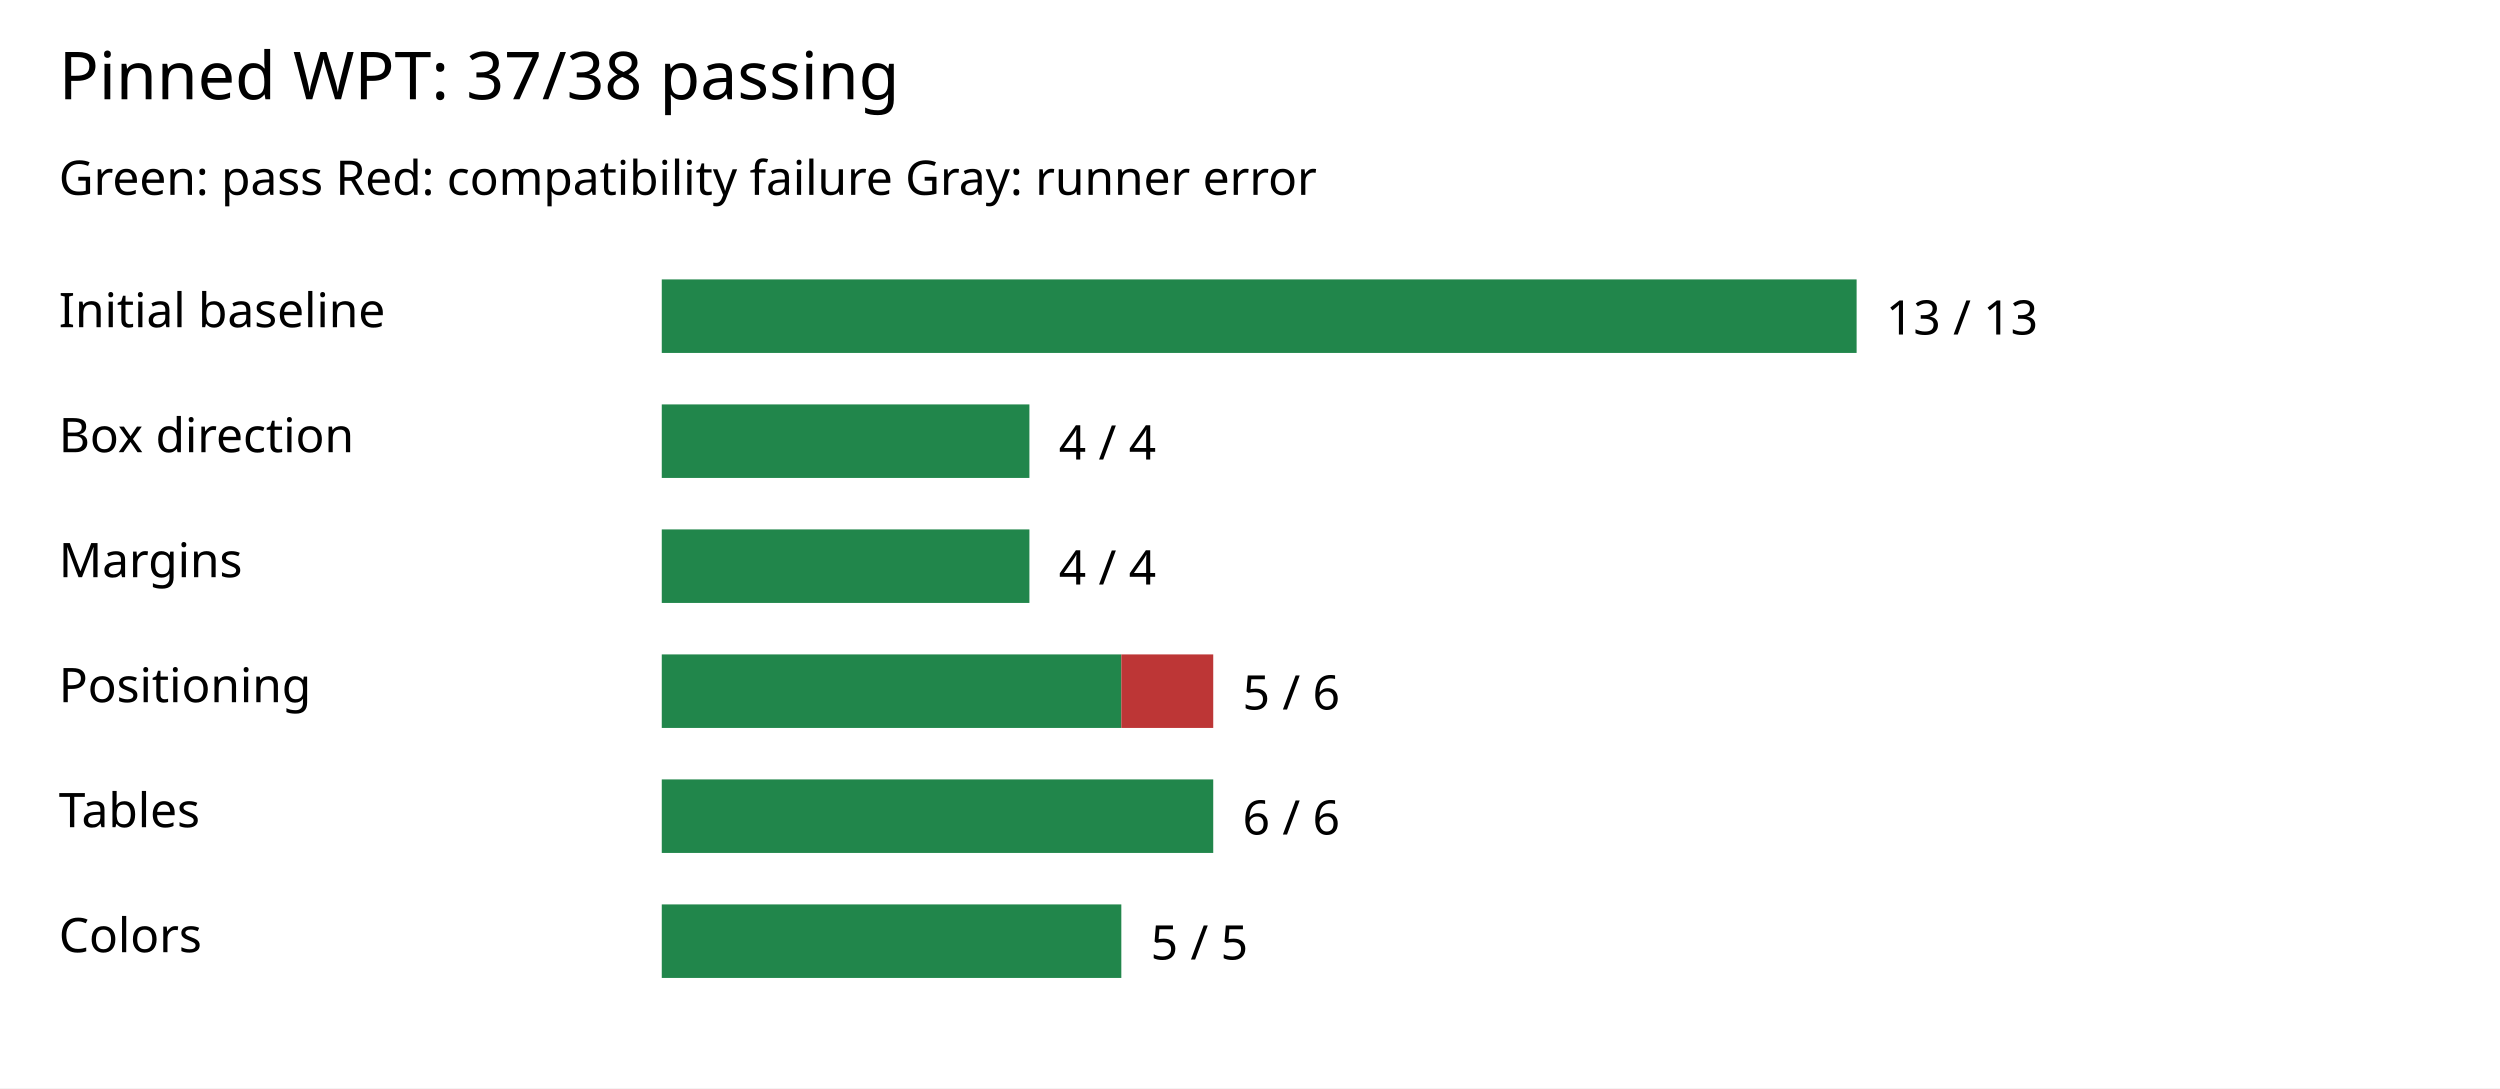
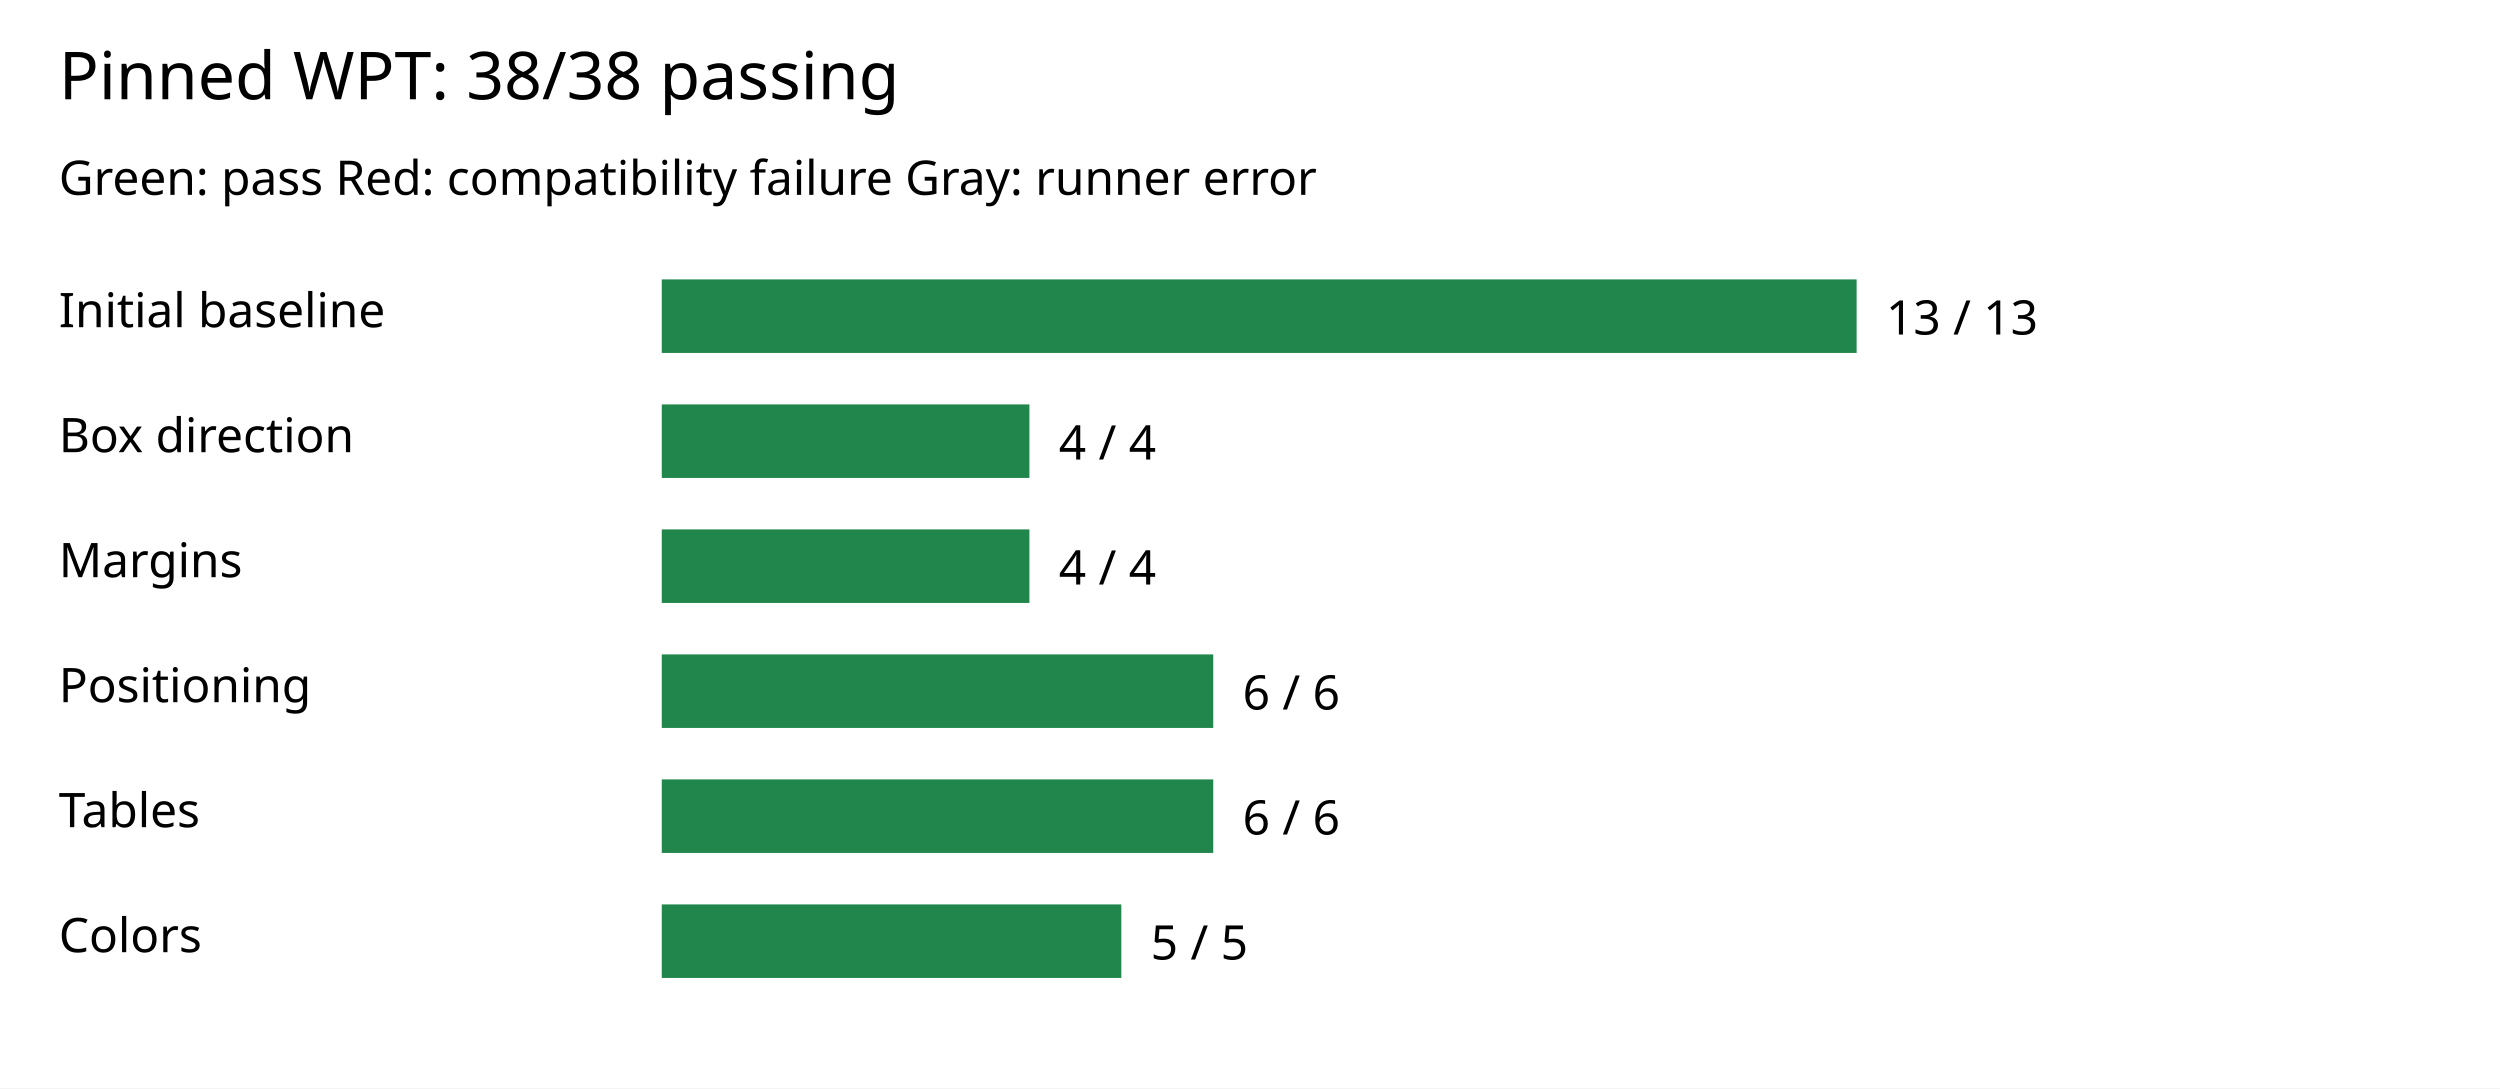
- <svg xmlns="http://www.w3.org/2000/svg" width="680" height="296" viewBox="0 0 680 296" role="img" aria-label="WPT selected reference assertions: 37 pass, 1 fail, 0 runner errors">
+ <svg xmlns="http://www.w3.org/2000/svg" width="680" height="296" viewBox="0 0 680 296" role="img" aria-label="WPT selected reference assertions: 38 pass, 0 fail, 0 runner errors">
  <rect width="100%" height="100%" fill="white" />
-   <text x="16" y="27" font-family="sans-serif" font-size="18">Pinned WPT: 37/38 passing</text>
+   <text x="16" y="27" font-family="sans-serif" font-size="18">Pinned WPT: 38/38 passing</text>
  <text x="16" y="53" font-family="sans-serif" font-size="13">Green: pass   Red: compatibility failure   Gray: runner error</text>
  <text x="16" y="89" font-family="sans-serif" font-size="13">Initial baseline</text>
  <rect x="180" y="76" width="325" height="20" fill="#21864b" />
  <text x="513" y="91" font-family="sans-serif" font-size="13">13 / 13</text>
  <text x="16" y="123" font-family="sans-serif" font-size="13">Box direction</text>
  <rect x="180" y="110" width="100" height="20" fill="#21864b" />
  <text x="288" y="125" font-family="sans-serif" font-size="13">4 / 4</text>
  <text x="16" y="157" font-family="sans-serif" font-size="13">Margins</text>
  <rect x="180" y="144" width="100" height="20" fill="#21864b" />
  <text x="288" y="159" font-family="sans-serif" font-size="13">4 / 4</text>
  <text x="16" y="191" font-family="sans-serif" font-size="13">Positioning</text>
-   <rect x="180" y="178" width="125" height="20" fill="#21864b" />
-   <rect x="305" y="178" width="25" height="20" fill="#bd3636" />
-   <text x="338" y="193" font-family="sans-serif" font-size="13">5 / 6</text>
+   <rect x="180" y="178" width="150" height="20" fill="#21864b" />
+   <text x="338" y="193" font-family="sans-serif" font-size="13">6 / 6</text>
  <text x="16" y="225" font-family="sans-serif" font-size="13">Tables</text>
  <rect x="180" y="212" width="150" height="20" fill="#21864b" />
  <text x="338" y="227" font-family="sans-serif" font-size="13">6 / 6</text>
  <text x="16" y="259" font-family="sans-serif" font-size="13">Colors</text>
  <rect x="180" y="246" width="125" height="20" fill="#21864b" />
  <text x="313" y="261" font-family="sans-serif" font-size="13">5 / 5</text>
</svg>
